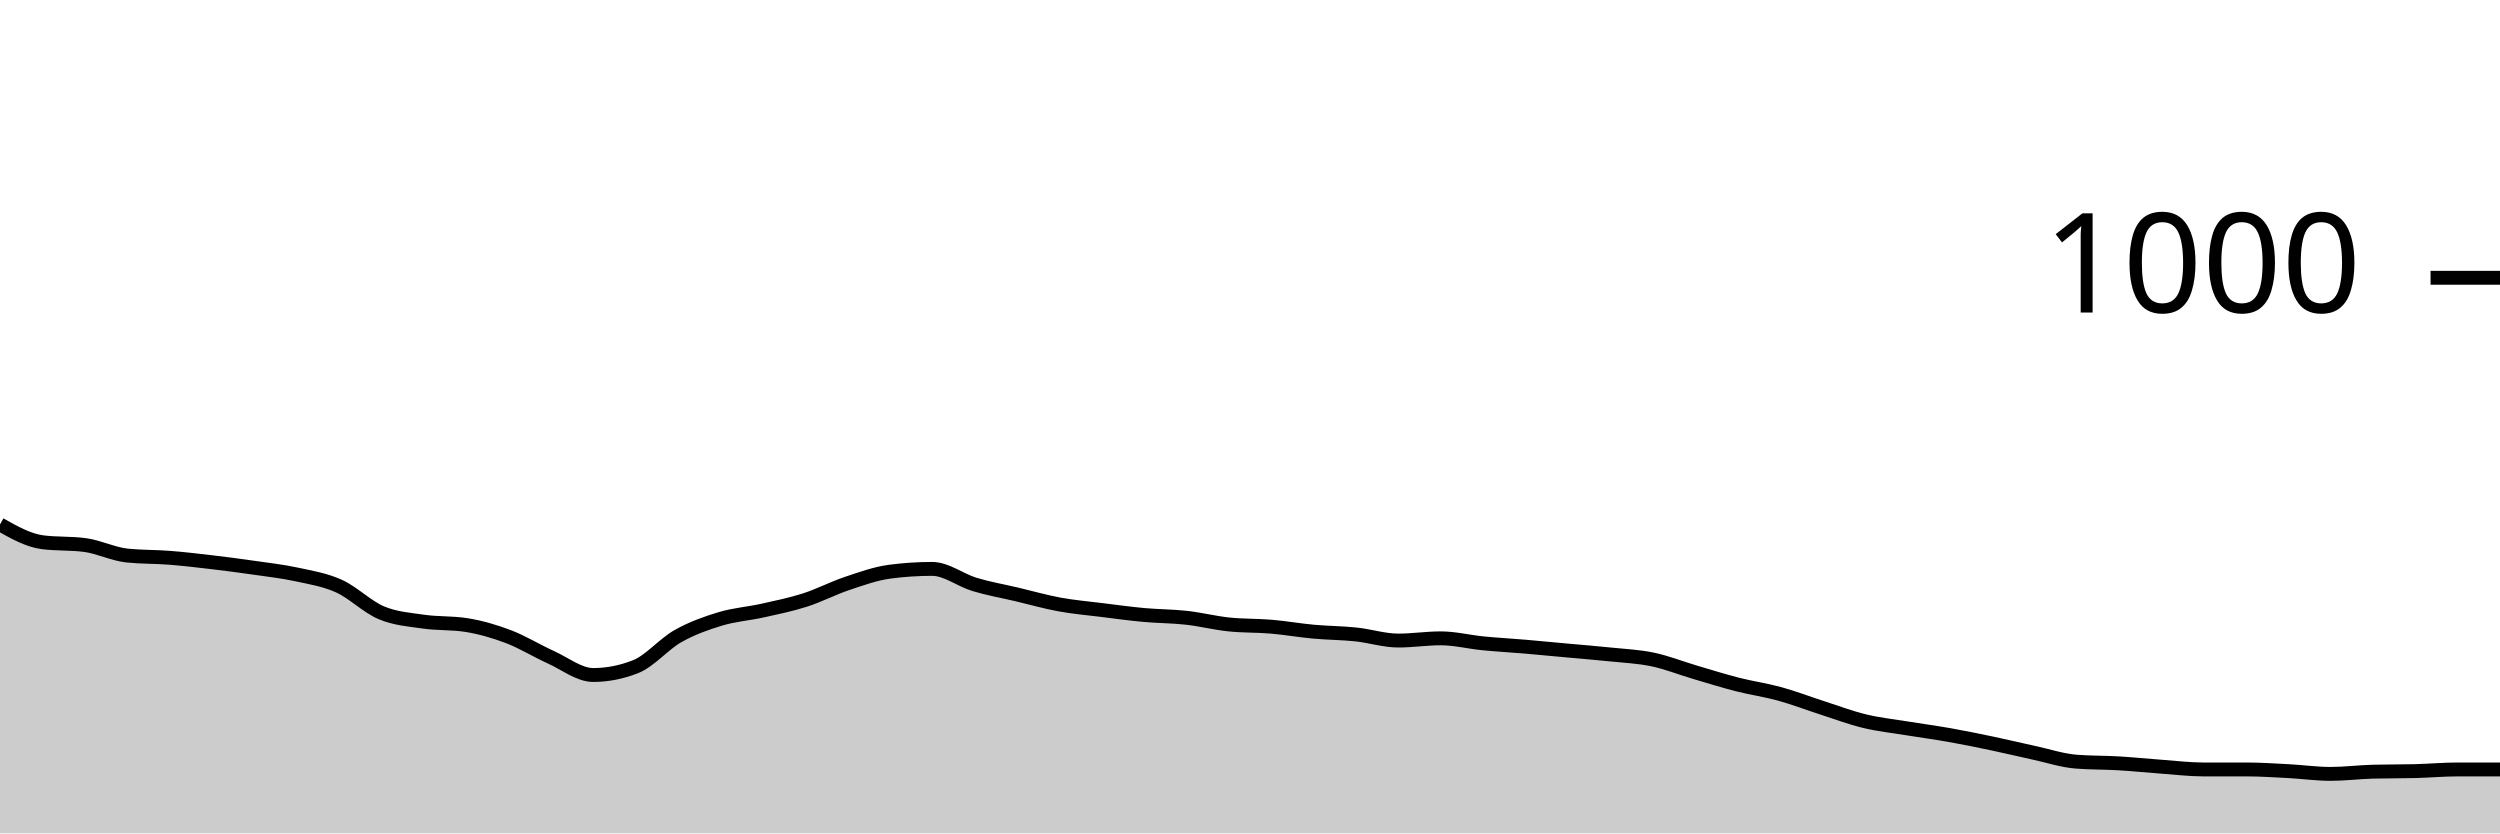
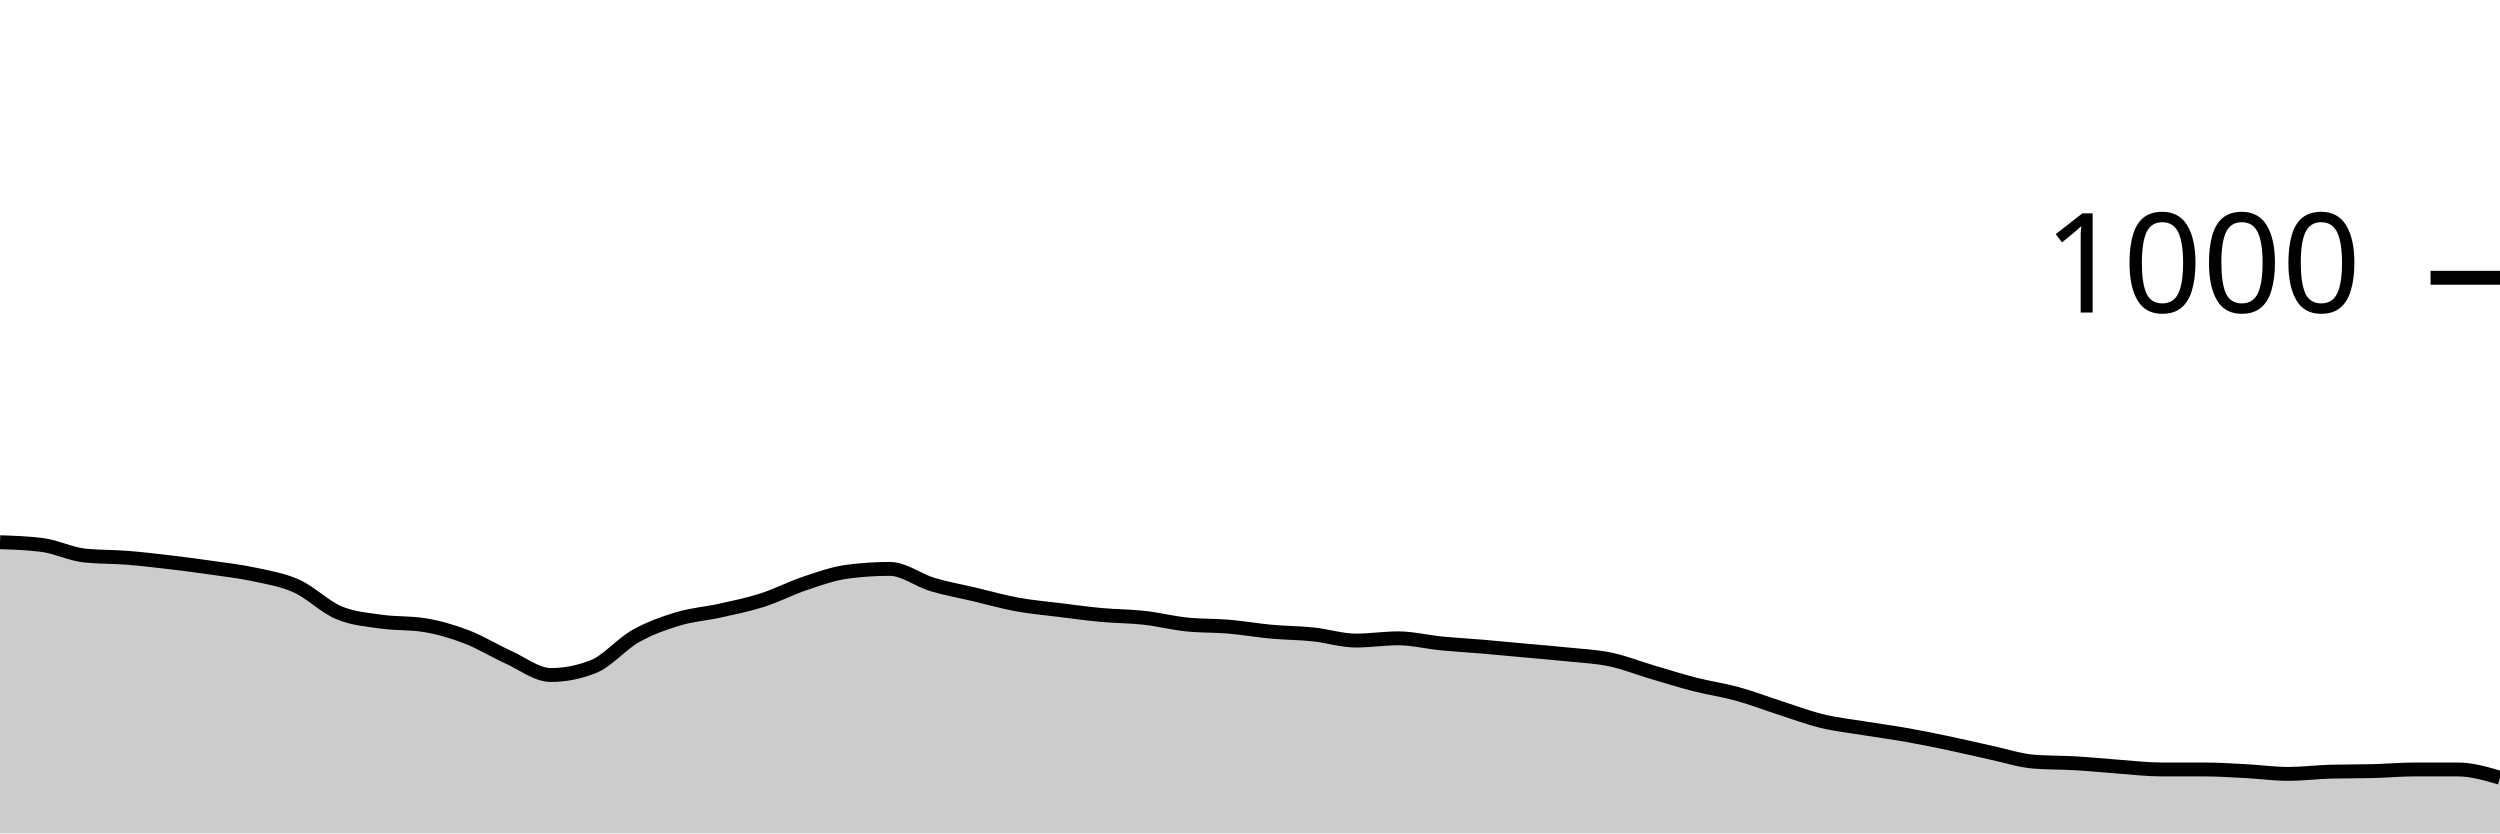
<svg xmlns="http://www.w3.org/2000/svg" viewBox="0 0 180 60">
  <g transform="translate(0,20)">
-     <path class="area" fill="rgba(0, 0, 0, 0.2)" d="M0,17.76C1.017,18.333,2.034,18.907,3.051,19.04C4.068,19.173,5.085,19.107,6.102,19.24C7.119,19.373,8.136,19.893,9.153,20C10.169,20.107,11.186,20.08,12.203,20.16C13.22,20.24,14.237,20.36,15.254,20.48C16.271,20.6,17.288,20.733,18.305,20.88C19.322,21.027,20.339,21.14,21.356,21.36C22.373,21.58,23.39,21.74,24.407,22.2C25.424,22.66,26.441,23.693,27.458,24.12C28.475,24.547,29.492,24.613,30.508,24.76C31.525,24.907,32.542,24.84,33.559,25C34.576,25.16,35.593,25.453,36.61,25.84C37.627,26.227,38.644,26.86,39.661,27.32C40.678,27.78,41.695,28.6,42.712,28.6C43.729,28.6,44.746,28.4,45.763,28C46.78,27.6,47.797,26.373,48.814,25.8C49.831,25.227,50.847,24.867,51.864,24.56C52.881,24.253,53.898,24.187,54.915,23.96C55.932,23.733,56.949,23.527,57.966,23.2C58.983,22.873,60,22.34,61.017,22C62.034,21.66,63.051,21.293,64.068,21.16C65.085,21.027,66.102,20.96,67.119,20.96C68.136,20.96,69.153,21.773,70.169,22.08C71.186,22.387,72.203,22.56,73.22,22.8C74.237,23.04,75.254,23.333,76.271,23.52C77.288,23.707,78.305,23.793,79.322,23.92C80.339,24.047,81.356,24.187,82.373,24.28C83.39,24.373,84.407,24.367,85.424,24.48C86.441,24.593,87.458,24.853,88.475,24.96C89.492,25.067,90.508,25.033,91.525,25.12C92.542,25.207,93.559,25.387,94.576,25.48C95.593,25.573,96.61,25.573,97.627,25.68C98.644,25.787,99.661,26.12,100.678,26.12C101.695,26.12,102.712,25.96,103.729,25.96C104.746,25.96,105.763,26.22,106.78,26.32C107.797,26.42,108.814,26.473,109.831,26.56C110.847,26.647,111.864,26.747,112.881,26.84C113.898,26.933,114.915,27.013,115.932,27.12C116.949,27.227,117.966,27.267,118.983,27.48C120,27.693,121.017,28.1,122.034,28.4C123.051,28.7,124.068,29.02,125.085,29.28C126.102,29.54,127.119,29.68,128.136,29.96C129.153,30.24,130.169,30.633,131.186,30.96C132.203,31.287,133.22,31.673,134.237,31.92C135.254,32.167,136.271,32.273,137.288,32.44C138.305,32.607,139.322,32.74,140.339,32.92C141.356,33.1,142.373,33.307,143.39,33.52C144.407,33.733,145.424,33.98,146.441,34.2C147.458,34.42,148.475,34.76,149.492,34.84C150.508,34.92,151.525,34.9,152.542,34.96C153.559,35.02,154.576,35.127,155.593,35.2C156.61,35.273,157.627,35.4,158.644,35.4C159.661,35.4,160.678,35.4,161.695,35.4C162.712,35.4,163.729,35.467,164.746,35.52C165.763,35.573,166.78,35.72,167.797,35.72C168.814,35.72,169.831,35.587,170.847,35.56C171.864,35.533,172.881,35.547,173.898,35.52C174.915,35.493,175.932,35.4,176.949,35.4C177.966,35.4,178.983,35.4,180,35.4L180,40C178.983,40,177.966,40,176.949,40C175.932,40,174.915,40,173.898,40C172.881,40,171.864,40,170.847,40C169.831,40,168.814,40,167.797,40C166.78,40,165.763,40,164.746,40C163.729,40,162.712,40,161.695,40C160.678,40,159.661,40,158.644,40C157.627,40,156.61,40,155.593,40C154.576,40,153.559,40,152.542,40C151.525,40,150.508,40,149.492,40C148.475,40,147.458,40,146.441,40C145.424,40,144.407,40,143.39,40C142.373,40,141.356,40,140.339,40C139.322,40,138.305,40,137.288,40C136.271,40,135.254,40,134.237,40C133.22,40,132.203,40,131.186,40C130.169,40,129.153,40,128.136,40C127.119,40,126.102,40,125.085,40C124.068,40,123.051,40,122.034,40C121.017,40,120,40,118.983,40C117.966,40,116.949,40,115.932,40C114.915,40,113.898,40,112.881,40C111.864,40,110.847,40,109.831,40C108.814,40,107.797,40,106.78,40C105.763,40,104.746,40,103.729,40C102.712,40,101.695,40,100.678,40C99.661,40,98.644,40,97.627,40C96.61,40,95.593,40,94.576,40C93.559,40,92.542,40,91.525,40C90.508,40,89.492,40,88.475,40C87.458,40,86.441,40,85.424,40C84.407,40,83.39,40,82.373,40C81.356,40,80.339,40,79.322,40C78.305,40,77.288,40,76.271,40C75.254,40,74.237,40,73.22,40C72.203,40,71.186,40,70.169,40C69.153,40,68.136,40,67.119,40C66.102,40,65.085,40,64.068,40C63.051,40,62.034,40,61.017,40C60,40,58.983,40,57.966,40C56.949,40,55.932,40,54.915,40C53.898,40,52.881,40,51.864,40C50.847,40,49.831,40,48.814,40C47.797,40,46.78,40,45.763,40C44.746,40,43.729,40,42.712,40C41.695,40,40.678,40,39.661,40C38.644,40,37.627,40,36.61,40C35.593,40,34.576,40,33.559,40C32.542,40,31.525,40,30.508,40C29.492,40,28.475,40,27.458,40C26.441,40,25.424,40,24.407,40C23.39,40,22.373,40,21.356,40C20.339,40,19.322,40,18.305,40C17.288,40,16.271,40,15.254,40C14.237,40,13.22,40,12.203,40C11.186,40,10.169,40,9.153,40C8.136,40,7.119,40,6.102,40C5.085,40,4.068,40,3.051,40C2.034,40,1.017,40,0,40Z" />
-     <path class="line" stroke="black" fill="none" d="M0,17.76C1.017,18.333,2.034,18.907,3.051,19.04C4.068,19.173,5.085,19.107,6.102,19.24C7.119,19.373,8.136,19.893,9.153,20C10.169,20.107,11.186,20.08,12.203,20.16C13.22,20.24,14.237,20.36,15.254,20.48C16.271,20.6,17.288,20.733,18.305,20.88C19.322,21.027,20.339,21.14,21.356,21.36C22.373,21.58,23.39,21.74,24.407,22.2C25.424,22.66,26.441,23.693,27.458,24.12C28.475,24.547,29.492,24.613,30.508,24.76C31.525,24.907,32.542,24.84,33.559,25C34.576,25.16,35.593,25.453,36.61,25.84C37.627,26.227,38.644,26.86,39.661,27.32C40.678,27.78,41.695,28.6,42.712,28.6C43.729,28.6,44.746,28.4,45.763,28C46.78,27.6,47.797,26.373,48.814,25.8C49.831,25.227,50.847,24.867,51.864,24.56C52.881,24.253,53.898,24.187,54.915,23.96C55.932,23.733,56.949,23.527,57.966,23.2C58.983,22.873,60,22.34,61.017,22C62.034,21.66,63.051,21.293,64.068,21.16C65.085,21.027,66.102,20.96,67.119,20.96C68.136,20.96,69.153,21.773,70.169,22.08C71.186,22.387,72.203,22.56,73.22,22.8C74.237,23.04,75.254,23.333,76.271,23.52C77.288,23.707,78.305,23.793,79.322,23.92C80.339,24.047,81.356,24.187,82.373,24.28C83.39,24.373,84.407,24.367,85.424,24.48C86.441,24.593,87.458,24.853,88.475,24.96C89.492,25.067,90.508,25.033,91.525,25.12C92.542,25.207,93.559,25.387,94.576,25.48C95.593,25.573,96.61,25.573,97.627,25.68C98.644,25.787,99.661,26.12,100.678,26.12C101.695,26.12,102.712,25.96,103.729,25.96C104.746,25.96,105.763,26.22,106.78,26.32C107.797,26.42,108.814,26.473,109.831,26.56C110.847,26.647,111.864,26.747,112.881,26.84C113.898,26.933,114.915,27.013,115.932,27.12C116.949,27.227,117.966,27.267,118.983,27.48C120,27.693,121.017,28.1,122.034,28.4C123.051,28.7,124.068,29.02,125.085,29.28C126.102,29.54,127.119,29.68,128.136,29.96C129.153,30.24,130.169,30.633,131.186,30.96C132.203,31.287,133.22,31.673,134.237,31.92C135.254,32.167,136.271,32.273,137.288,32.44C138.305,32.607,139.322,32.74,140.339,32.92C141.356,33.1,142.373,33.307,143.39,33.52C144.407,33.733,145.424,33.98,146.441,34.2C147.458,34.42,148.475,34.76,149.492,34.84C150.508,34.92,151.525,34.9,152.542,34.96C153.559,35.02,154.576,35.127,155.593,35.2C156.61,35.273,157.627,35.4,158.644,35.4C159.661,35.4,160.678,35.4,161.695,35.4C162.712,35.4,163.729,35.467,164.746,35.52C165.763,35.573,166.78,35.72,167.797,35.72C168.814,35.72,169.831,35.587,170.847,35.56C171.864,35.533,172.881,35.547,173.898,35.52C174.915,35.493,175.932,35.4,176.949,35.4C177.966,35.4,178.983,35.4,180,35.4" />
+     <path class="area" fill="rgba(0, 0, 0, 0.2)" d="M0,19.04C1.017,19.073,2.034,19.107,3.051,19.24C4.068,19.373,5.085,19.893,6.102,20C7.119,20.107,8.136,20.08,9.153,20.16C10.169,20.24,11.186,20.36,12.203,20.48C13.22,20.6,14.237,20.733,15.254,20.88C16.271,21.027,17.288,21.14,18.305,21.36C19.322,21.58,20.339,21.74,21.356,22.2C22.373,22.66,23.39,23.693,24.407,24.12C25.424,24.547,26.441,24.613,27.458,24.76C28.475,24.907,29.492,24.84,30.508,25C31.525,25.16,32.542,25.453,33.559,25.84C34.576,26.227,35.593,26.86,36.61,27.32C37.627,27.78,38.644,28.6,39.661,28.6C40.678,28.6,41.695,28.4,42.712,28C43.729,27.6,44.746,26.373,45.763,25.8C46.78,25.227,47.797,24.867,48.814,24.56C49.831,24.253,50.847,24.187,51.864,23.96C52.881,23.733,53.898,23.527,54.915,23.2C55.932,22.873,56.949,22.34,57.966,22C58.983,21.66,60,21.293,61.017,21.16C62.034,21.027,63.051,20.96,64.068,20.96C65.085,20.96,66.102,21.773,67.119,22.08C68.136,22.387,69.153,22.56,70.169,22.8C71.186,23.04,72.203,23.333,73.22,23.52C74.237,23.707,75.254,23.793,76.271,23.92C77.288,24.047,78.305,24.187,79.322,24.28C80.339,24.373,81.356,24.367,82.373,24.48C83.39,24.593,84.407,24.853,85.424,24.96C86.441,25.067,87.458,25.033,88.475,25.12C89.492,25.207,90.508,25.387,91.525,25.48C92.542,25.573,93.559,25.573,94.576,25.68C95.593,25.787,96.61,26.12,97.627,26.12C98.644,26.12,99.661,25.96,100.678,25.96C101.695,25.96,102.712,26.22,103.729,26.32C104.746,26.42,105.763,26.473,106.78,26.56C107.797,26.647,108.814,26.747,109.831,26.84C110.847,26.933,111.864,27.013,112.881,27.12C113.898,27.227,114.915,27.267,115.932,27.48C116.949,27.693,117.966,28.1,118.983,28.4C120,28.7,121.017,29.02,122.034,29.28C123.051,29.54,124.068,29.68,125.085,29.96C126.102,30.24,127.119,30.633,128.136,30.96C129.153,31.287,130.169,31.673,131.186,31.92C132.203,32.167,133.22,32.273,134.237,32.44C135.254,32.607,136.271,32.74,137.288,32.92C138.305,33.1,139.322,33.307,140.339,33.52C141.356,33.733,142.373,33.98,143.39,34.2C144.407,34.42,145.424,34.76,146.441,34.84C147.458,34.92,148.475,34.9,149.492,34.96C150.508,35.02,151.525,35.127,152.542,35.2C153.559,35.273,154.576,35.4,155.593,35.4C156.61,35.4,157.627,35.4,158.644,35.4C159.661,35.4,160.678,35.467,161.695,35.52C162.712,35.573,163.729,35.72,164.746,35.72C165.763,35.72,166.78,35.587,167.797,35.56C168.814,35.533,169.831,35.547,170.847,35.52C171.864,35.493,172.881,35.4,173.898,35.4C174.915,35.4,175.932,35.4,176.949,35.4C177.966,35.4,178.983,35.7,180,36L180,40C178.983,40,177.966,40,176.949,40C175.932,40,174.915,40,173.898,40C172.881,40,171.864,40,170.847,40C169.831,40,168.814,40,167.797,40C166.78,40,165.763,40,164.746,40C163.729,40,162.712,40,161.695,40C160.678,40,159.661,40,158.644,40C157.627,40,156.61,40,155.593,40C154.576,40,153.559,40,152.542,40C151.525,40,150.508,40,149.492,40C148.475,40,147.458,40,146.441,40C145.424,40,144.407,40,143.39,40C142.373,40,141.356,40,140.339,40C139.322,40,138.305,40,137.288,40C136.271,40,135.254,40,134.237,40C133.22,40,132.203,40,131.186,40C130.169,40,129.153,40,128.136,40C127.119,40,126.102,40,125.085,40C124.068,40,123.051,40,122.034,40C121.017,40,120,40,118.983,40C117.966,40,116.949,40,115.932,40C114.915,40,113.898,40,112.881,40C111.864,40,110.847,40,109.831,40C108.814,40,107.797,40,106.78,40C105.763,40,104.746,40,103.729,40C102.712,40,101.695,40,100.678,40C99.661,40,98.644,40,97.627,40C96.61,40,95.593,40,94.576,40C93.559,40,92.542,40,91.525,40C90.508,40,89.492,40,88.475,40C87.458,40,86.441,40,85.424,40C84.407,40,83.39,40,82.373,40C81.356,40,80.339,40,79.322,40C78.305,40,77.288,40,76.271,40C75.254,40,74.237,40,73.22,40C72.203,40,71.186,40,70.169,40C69.153,40,68.136,40,67.119,40C66.102,40,65.085,40,64.068,40C63.051,40,62.034,40,61.017,40C60,40,58.983,40,57.966,40C56.949,40,55.932,40,54.915,40C53.898,40,52.881,40,51.864,40C50.847,40,49.831,40,48.814,40C47.797,40,46.78,40,45.763,40C44.746,40,43.729,40,42.712,40C41.695,40,40.678,40,39.661,40C38.644,40,37.627,40,36.61,40C35.593,40,34.576,40,33.559,40C32.542,40,31.525,40,30.508,40C29.492,40,28.475,40,27.458,40C26.441,40,25.424,40,24.407,40C23.39,40,22.373,40,21.356,40C20.339,40,19.322,40,18.305,40C17.288,40,16.271,40,15.254,40C14.237,40,13.22,40,12.203,40C11.186,40,10.169,40,9.153,40C8.136,40,7.119,40,6.102,40C5.085,40,4.068,40,3.051,40C2.034,40,1.017,40,0,40Z" />
+     <path class="line" stroke="black" fill="none" d="M0,19.04C1.017,19.073,2.034,19.107,3.051,19.24C4.068,19.373,5.085,19.893,6.102,20C7.119,20.107,8.136,20.08,9.153,20.16C10.169,20.24,11.186,20.36,12.203,20.48C13.22,20.6,14.237,20.733,15.254,20.88C16.271,21.027,17.288,21.14,18.305,21.36C19.322,21.58,20.339,21.74,21.356,22.2C22.373,22.66,23.39,23.693,24.407,24.12C25.424,24.547,26.441,24.613,27.458,24.76C28.475,24.907,29.492,24.84,30.508,25C31.525,25.16,32.542,25.453,33.559,25.84C34.576,26.227,35.593,26.86,36.61,27.32C37.627,27.78,38.644,28.6,39.661,28.6C40.678,28.6,41.695,28.4,42.712,28C43.729,27.6,44.746,26.373,45.763,25.8C46.78,25.227,47.797,24.867,48.814,24.56C49.831,24.253,50.847,24.187,51.864,23.96C52.881,23.733,53.898,23.527,54.915,23.2C55.932,22.873,56.949,22.34,57.966,22C58.983,21.66,60,21.293,61.017,21.16C62.034,21.027,63.051,20.96,64.068,20.96C65.085,20.96,66.102,21.773,67.119,22.08C68.136,22.387,69.153,22.56,70.169,22.8C71.186,23.04,72.203,23.333,73.22,23.52C74.237,23.707,75.254,23.793,76.271,23.92C77.288,24.047,78.305,24.187,79.322,24.28C80.339,24.373,81.356,24.367,82.373,24.48C83.39,24.593,84.407,24.853,85.424,24.96C86.441,25.067,87.458,25.033,88.475,25.12C89.492,25.207,90.508,25.387,91.525,25.48C92.542,25.573,93.559,25.573,94.576,25.68C95.593,25.787,96.61,26.12,97.627,26.12C98.644,26.12,99.661,25.96,100.678,25.96C101.695,25.96,102.712,26.22,103.729,26.32C104.746,26.42,105.763,26.473,106.78,26.56C107.797,26.647,108.814,26.747,109.831,26.84C110.847,26.933,111.864,27.013,112.881,27.12C113.898,27.227,114.915,27.267,115.932,27.48C116.949,27.693,117.966,28.1,118.983,28.4C120,28.7,121.017,29.02,122.034,29.28C123.051,29.54,124.068,29.68,125.085,29.96C126.102,30.24,127.119,30.633,128.136,30.96C129.153,31.287,130.169,31.673,131.186,31.92C132.203,32.167,133.22,32.273,134.237,32.44C135.254,32.607,136.271,32.74,137.288,32.92C138.305,33.1,139.322,33.307,140.339,33.52C141.356,33.733,142.373,33.98,143.39,34.2C144.407,34.42,145.424,34.76,146.441,34.84C147.458,34.92,148.475,34.9,149.492,34.96C150.508,35.02,151.525,35.127,152.542,35.2C153.559,35.273,154.576,35.4,155.593,35.4C156.61,35.4,157.627,35.4,158.644,35.4C159.661,35.4,160.678,35.467,161.695,35.52C162.712,35.573,163.729,35.72,164.746,35.72C165.763,35.72,166.78,35.587,167.797,35.56C168.814,35.533,169.831,35.547,170.847,35.52C171.864,35.493,172.881,35.4,173.898,35.4C174.915,35.4,175.932,35.4,176.949,35.4C177.966,35.4,178.983,35.7,180,36" />
    <path class="axis-ceiling" stroke-width="1" stroke="black" fill="none" d="M175,0L180,0" />
    <text class="axis-ceiling-label" font-family="sans-serif" text-anchor="end" font-size="10px" x="170" y="2.5">1000</text>
  </g>
</svg>
